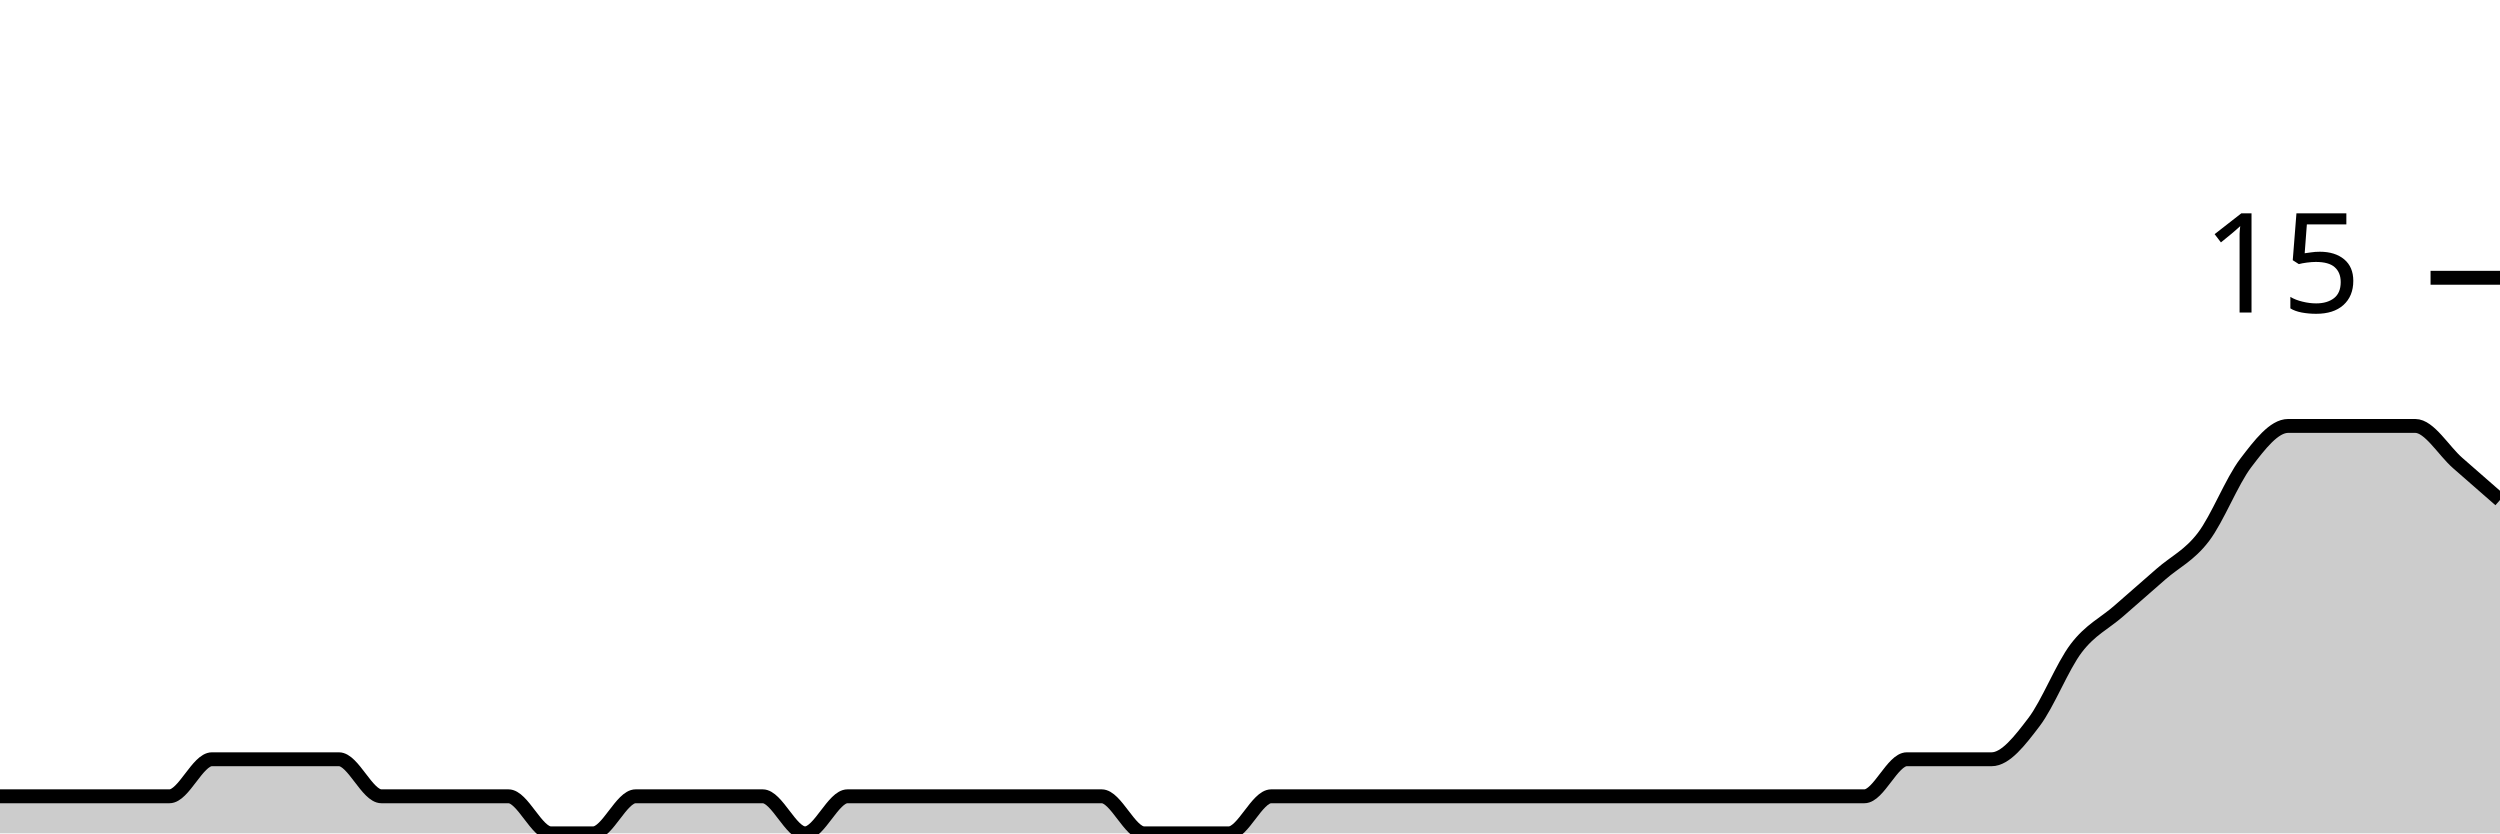
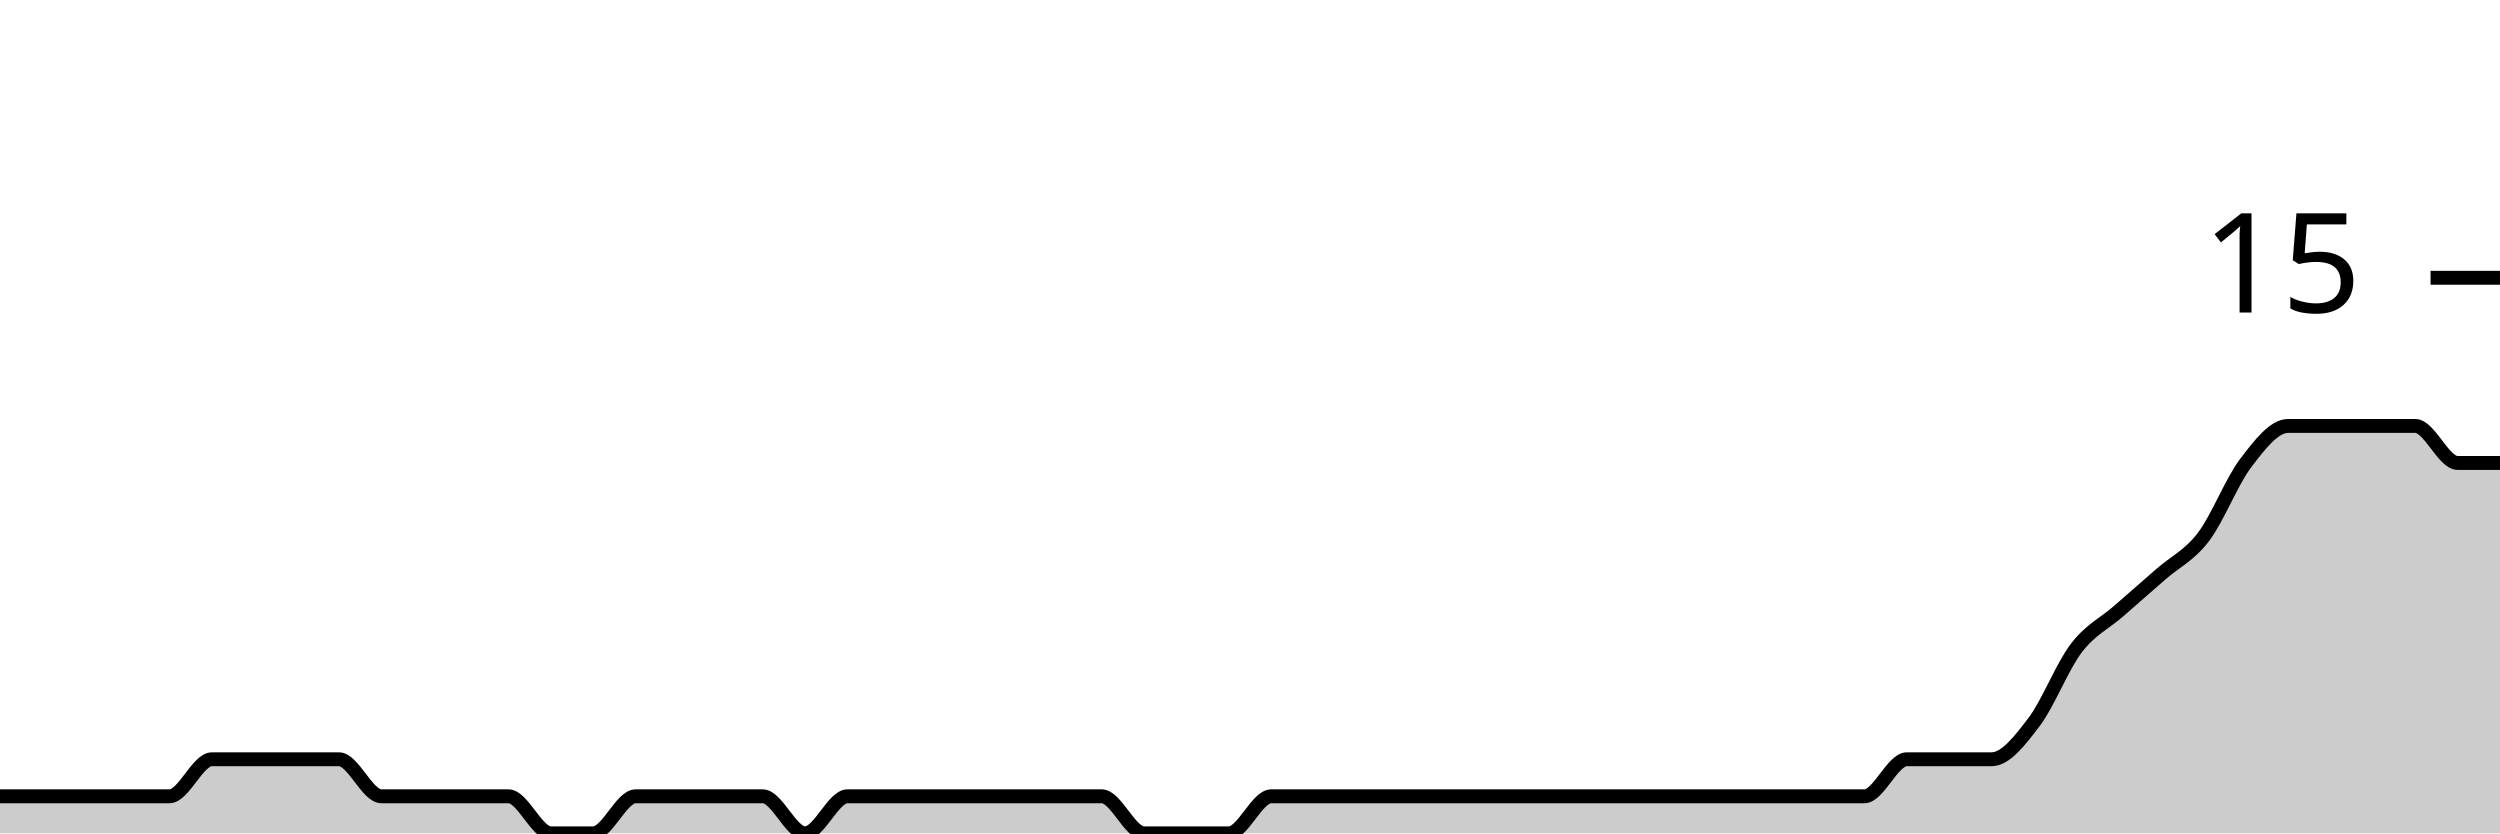
<svg xmlns="http://www.w3.org/2000/svg" viewBox="0 0 180 60">
  <g transform="translate(0,20)">
-     <path class="area" fill="rgba(0, 0, 0, 0.2)" d="M0,37.333C1.017,37.333,2.034,37.333,3.051,37.333C4.068,37.333,5.085,37.333,6.102,37.333C7.119,37.333,8.136,37.333,9.153,37.333C10.169,37.333,11.186,37.333,12.203,37.333C13.22,37.333,14.237,34.667,15.254,34.667C16.271,34.667,17.288,34.667,18.305,34.667C19.322,34.667,20.339,34.667,21.356,34.667C22.373,34.667,23.39,34.667,24.407,34.667C25.424,34.667,26.441,37.333,27.458,37.333C28.475,37.333,29.492,37.333,30.508,37.333C31.525,37.333,32.542,37.333,33.559,37.333C34.576,37.333,35.593,37.333,36.61,37.333C37.627,37.333,38.644,40,39.661,40C40.678,40,41.695,40,42.712,40C43.729,40,44.746,37.333,45.763,37.333C46.78,37.333,47.797,37.333,48.814,37.333C49.831,37.333,50.847,37.333,51.864,37.333C52.881,37.333,53.898,37.333,54.915,37.333C55.932,37.333,56.949,40,57.966,40C58.983,40,60,37.333,61.017,37.333C62.034,37.333,63.051,37.333,64.068,37.333C65.085,37.333,66.102,37.333,67.119,37.333C68.136,37.333,69.153,37.333,70.169,37.333C71.186,37.333,72.203,37.333,73.22,37.333C74.237,37.333,75.254,37.333,76.271,37.333C77.288,37.333,78.305,37.333,79.322,37.333C80.339,37.333,81.356,40,82.373,40C83.39,40,84.407,40,85.424,40C86.441,40,87.458,40,88.475,40C89.492,40,90.508,37.333,91.525,37.333C92.542,37.333,93.559,37.333,94.576,37.333C95.593,37.333,96.61,37.333,97.627,37.333C98.644,37.333,99.661,37.333,100.678,37.333C101.695,37.333,102.712,37.333,103.729,37.333C104.746,37.333,105.763,37.333,106.78,37.333C107.797,37.333,108.814,37.333,109.831,37.333C110.847,37.333,111.864,37.333,112.881,37.333C113.898,37.333,114.915,37.333,115.932,37.333C116.949,37.333,117.966,37.333,118.983,37.333C120,37.333,121.017,37.333,122.034,37.333C123.051,37.333,124.068,37.333,125.085,37.333C126.102,37.333,127.119,37.333,128.136,37.333C129.153,37.333,130.169,37.333,131.186,37.333C132.203,37.333,133.22,37.333,134.237,37.333C135.254,37.333,136.271,34.667,137.288,34.667C138.305,34.667,139.322,34.667,140.339,34.667C141.356,34.667,142.373,34.667,143.39,34.667C144.407,34.667,145.424,33.333,146.441,32C147.458,30.667,148.475,28,149.492,26.667C150.508,25.333,151.525,24.889,152.542,24C153.559,23.111,154.576,22.222,155.593,21.333C156.61,20.444,157.627,20,158.644,18.667C159.661,17.333,160.678,14.667,161.695,13.333C162.712,12,163.729,10.667,164.746,10.667C165.763,10.667,166.78,10.667,167.797,10.667C168.814,10.667,169.831,10.667,170.847,10.667C171.864,10.667,172.881,10.667,173.898,10.667C174.915,10.667,175.932,12.444,176.949,13.333C177.966,14.222,178.983,15.111,180,16L180,40C178.983,40,177.966,40,176.949,40C175.932,40,174.915,40,173.898,40C172.881,40,171.864,40,170.847,40C169.831,40,168.814,40,167.797,40C166.78,40,165.763,40,164.746,40C163.729,40,162.712,40,161.695,40C160.678,40,159.661,40,158.644,40C157.627,40,156.61,40,155.593,40C154.576,40,153.559,40,152.542,40C151.525,40,150.508,40,149.492,40C148.475,40,147.458,40,146.441,40C145.424,40,144.407,40,143.39,40C142.373,40,141.356,40,140.339,40C139.322,40,138.305,40,137.288,40C136.271,40,135.254,40,134.237,40C133.22,40,132.203,40,131.186,40C130.169,40,129.153,40,128.136,40C127.119,40,126.102,40,125.085,40C124.068,40,123.051,40,122.034,40C121.017,40,120,40,118.983,40C117.966,40,116.949,40,115.932,40C114.915,40,113.898,40,112.881,40C111.864,40,110.847,40,109.831,40C108.814,40,107.797,40,106.78,40C105.763,40,104.746,40,103.729,40C102.712,40,101.695,40,100.678,40C99.661,40,98.644,40,97.627,40C96.61,40,95.593,40,94.576,40C93.559,40,92.542,40,91.525,40C90.508,40,89.492,40,88.475,40C87.458,40,86.441,40,85.424,40C84.407,40,83.39,40,82.373,40C81.356,40,80.339,40,79.322,40C78.305,40,77.288,40,76.271,40C75.254,40,74.237,40,73.22,40C72.203,40,71.186,40,70.169,40C69.153,40,68.136,40,67.119,40C66.102,40,65.085,40,64.068,40C63.051,40,62.034,40,61.017,40C60,40,58.983,40,57.966,40C56.949,40,55.932,40,54.915,40C53.898,40,52.881,40,51.864,40C50.847,40,49.831,40,48.814,40C47.797,40,46.78,40,45.763,40C44.746,40,43.729,40,42.712,40C41.695,40,40.678,40,39.661,40C38.644,40,37.627,40,36.61,40C35.593,40,34.576,40,33.559,40C32.542,40,31.525,40,30.508,40C29.492,40,28.475,40,27.458,40C26.441,40,25.424,40,24.407,40C23.39,40,22.373,40,21.356,40C20.339,40,19.322,40,18.305,40C17.288,40,16.271,40,15.254,40C14.237,40,13.22,40,12.203,40C11.186,40,10.169,40,9.153,40C8.136,40,7.119,40,6.102,40C5.085,40,4.068,40,3.051,40C2.034,40,1.017,40,0,40Z" />
-     <path class="line" stroke="black" fill="none" d="M0,37.333C1.017,37.333,2.034,37.333,3.051,37.333C4.068,37.333,5.085,37.333,6.102,37.333C7.119,37.333,8.136,37.333,9.153,37.333C10.169,37.333,11.186,37.333,12.203,37.333C13.22,37.333,14.237,34.667,15.254,34.667C16.271,34.667,17.288,34.667,18.305,34.667C19.322,34.667,20.339,34.667,21.356,34.667C22.373,34.667,23.39,34.667,24.407,34.667C25.424,34.667,26.441,37.333,27.458,37.333C28.475,37.333,29.492,37.333,30.508,37.333C31.525,37.333,32.542,37.333,33.559,37.333C34.576,37.333,35.593,37.333,36.61,37.333C37.627,37.333,38.644,40,39.661,40C40.678,40,41.695,40,42.712,40C43.729,40,44.746,37.333,45.763,37.333C46.78,37.333,47.797,37.333,48.814,37.333C49.831,37.333,50.847,37.333,51.864,37.333C52.881,37.333,53.898,37.333,54.915,37.333C55.932,37.333,56.949,40,57.966,40C58.983,40,60,37.333,61.017,37.333C62.034,37.333,63.051,37.333,64.068,37.333C65.085,37.333,66.102,37.333,67.119,37.333C68.136,37.333,69.153,37.333,70.169,37.333C71.186,37.333,72.203,37.333,73.22,37.333C74.237,37.333,75.254,37.333,76.271,37.333C77.288,37.333,78.305,37.333,79.322,37.333C80.339,37.333,81.356,40,82.373,40C83.39,40,84.407,40,85.424,40C86.441,40,87.458,40,88.475,40C89.492,40,90.508,37.333,91.525,37.333C92.542,37.333,93.559,37.333,94.576,37.333C95.593,37.333,96.61,37.333,97.627,37.333C98.644,37.333,99.661,37.333,100.678,37.333C101.695,37.333,102.712,37.333,103.729,37.333C104.746,37.333,105.763,37.333,106.78,37.333C107.797,37.333,108.814,37.333,109.831,37.333C110.847,37.333,111.864,37.333,112.881,37.333C113.898,37.333,114.915,37.333,115.932,37.333C116.949,37.333,117.966,37.333,118.983,37.333C120,37.333,121.017,37.333,122.034,37.333C123.051,37.333,124.068,37.333,125.085,37.333C126.102,37.333,127.119,37.333,128.136,37.333C129.153,37.333,130.169,37.333,131.186,37.333C132.203,37.333,133.22,37.333,134.237,37.333C135.254,37.333,136.271,34.667,137.288,34.667C138.305,34.667,139.322,34.667,140.339,34.667C141.356,34.667,142.373,34.667,143.39,34.667C144.407,34.667,145.424,33.333,146.441,32C147.458,30.667,148.475,28,149.492,26.667C150.508,25.333,151.525,24.889,152.542,24C153.559,23.111,154.576,22.222,155.593,21.333C156.61,20.444,157.627,20,158.644,18.667C159.661,17.333,160.678,14.667,161.695,13.333C162.712,12,163.729,10.667,164.746,10.667C165.763,10.667,166.78,10.667,167.797,10.667C168.814,10.667,169.831,10.667,170.847,10.667C171.864,10.667,172.881,10.667,173.898,10.667C174.915,10.667,175.932,12.444,176.949,13.333C177.966,14.222,178.983,15.111,180,16" />
+     <path class="area" fill="rgba(0, 0, 0, 0.2)" d="M0,37.333C1.017,37.333,2.034,37.333,3.051,37.333C4.068,37.333,5.085,37.333,6.102,37.333C7.119,37.333,8.136,37.333,9.153,37.333C10.169,37.333,11.186,37.333,12.203,37.333C13.22,37.333,14.237,34.667,15.254,34.667C16.271,34.667,17.288,34.667,18.305,34.667C19.322,34.667,20.339,34.667,21.356,34.667C22.373,34.667,23.39,34.667,24.407,34.667C25.424,34.667,26.441,37.333,27.458,37.333C28.475,37.333,29.492,37.333,30.508,37.333C31.525,37.333,32.542,37.333,33.559,37.333C34.576,37.333,35.593,37.333,36.61,37.333C37.627,37.333,38.644,40,39.661,40C40.678,40,41.695,40,42.712,40C43.729,40,44.746,37.333,45.763,37.333C46.78,37.333,47.797,37.333,48.814,37.333C49.831,37.333,50.847,37.333,51.864,37.333C52.881,37.333,53.898,37.333,54.915,37.333C55.932,37.333,56.949,40,57.966,40C58.983,40,60,37.333,61.017,37.333C62.034,37.333,63.051,37.333,64.068,37.333C65.085,37.333,66.102,37.333,67.119,37.333C68.136,37.333,69.153,37.333,70.169,37.333C71.186,37.333,72.203,37.333,73.22,37.333C74.237,37.333,75.254,37.333,76.271,37.333C77.288,37.333,78.305,37.333,79.322,37.333C80.339,37.333,81.356,40,82.373,40C83.39,40,84.407,40,85.424,40C86.441,40,87.458,40,88.475,40C89.492,40,90.508,37.333,91.525,37.333C92.542,37.333,93.559,37.333,94.576,37.333C95.593,37.333,96.61,37.333,97.627,37.333C98.644,37.333,99.661,37.333,100.678,37.333C101.695,37.333,102.712,37.333,103.729,37.333C104.746,37.333,105.763,37.333,106.78,37.333C107.797,37.333,108.814,37.333,109.831,37.333C110.847,37.333,111.864,37.333,112.881,37.333C113.898,37.333,114.915,37.333,115.932,37.333C116.949,37.333,117.966,37.333,118.983,37.333C120,37.333,121.017,37.333,122.034,37.333C123.051,37.333,124.068,37.333,125.085,37.333C126.102,37.333,127.119,37.333,128.136,37.333C129.153,37.333,130.169,37.333,131.186,37.333C132.203,37.333,133.22,37.333,134.237,37.333C135.254,37.333,136.271,34.667,137.288,34.667C138.305,34.667,139.322,34.667,140.339,34.667C141.356,34.667,142.373,34.667,143.39,34.667C144.407,34.667,145.424,33.333,146.441,32C147.458,30.667,148.475,28,149.492,26.667C150.508,25.333,151.525,24.889,152.542,24C153.559,23.111,154.576,22.222,155.593,21.333C156.61,20.444,157.627,20,158.644,18.667C159.661,17.333,160.678,14.667,161.695,13.333C162.712,12,163.729,10.667,164.746,10.667C165.763,10.667,166.78,10.667,167.797,10.667C168.814,10.667,169.831,10.667,170.847,10.667C171.864,10.667,172.881,10.667,173.898,10.667C174.915,10.667,175.932,13.333,176.949,13.333C177.966,13.333,178.983,13.333,180,13.333L180,40C178.983,40,177.966,40,176.949,40C175.932,40,174.915,40,173.898,40C172.881,40,171.864,40,170.847,40C169.831,40,168.814,40,167.797,40C166.78,40,165.763,40,164.746,40C163.729,40,162.712,40,161.695,40C160.678,40,159.661,40,158.644,40C157.627,40,156.61,40,155.593,40C154.576,40,153.559,40,152.542,40C151.525,40,150.508,40,149.492,40C148.475,40,147.458,40,146.441,40C145.424,40,144.407,40,143.39,40C142.373,40,141.356,40,140.339,40C139.322,40,138.305,40,137.288,40C136.271,40,135.254,40,134.237,40C133.22,40,132.203,40,131.186,40C130.169,40,129.153,40,128.136,40C127.119,40,126.102,40,125.085,40C124.068,40,123.051,40,122.034,40C121.017,40,120,40,118.983,40C117.966,40,116.949,40,115.932,40C114.915,40,113.898,40,112.881,40C111.864,40,110.847,40,109.831,40C108.814,40,107.797,40,106.78,40C105.763,40,104.746,40,103.729,40C102.712,40,101.695,40,100.678,40C99.661,40,98.644,40,97.627,40C96.61,40,95.593,40,94.576,40C93.559,40,92.542,40,91.525,40C90.508,40,89.492,40,88.475,40C87.458,40,86.441,40,85.424,40C84.407,40,83.39,40,82.373,40C81.356,40,80.339,40,79.322,40C78.305,40,77.288,40,76.271,40C75.254,40,74.237,40,73.22,40C72.203,40,71.186,40,70.169,40C69.153,40,68.136,40,67.119,40C66.102,40,65.085,40,64.068,40C63.051,40,62.034,40,61.017,40C60,40,58.983,40,57.966,40C56.949,40,55.932,40,54.915,40C53.898,40,52.881,40,51.864,40C50.847,40,49.831,40,48.814,40C47.797,40,46.78,40,45.763,40C44.746,40,43.729,40,42.712,40C41.695,40,40.678,40,39.661,40C38.644,40,37.627,40,36.61,40C35.593,40,34.576,40,33.559,40C32.542,40,31.525,40,30.508,40C29.492,40,28.475,40,27.458,40C26.441,40,25.424,40,24.407,40C23.39,40,22.373,40,21.356,40C20.339,40,19.322,40,18.305,40C17.288,40,16.271,40,15.254,40C14.237,40,13.22,40,12.203,40C11.186,40,10.169,40,9.153,40C8.136,40,7.119,40,6.102,40C5.085,40,4.068,40,3.051,40C2.034,40,1.017,40,0,40Z" />
+     <path class="line" stroke="black" fill="none" d="M0,37.333C1.017,37.333,2.034,37.333,3.051,37.333C4.068,37.333,5.085,37.333,6.102,37.333C7.119,37.333,8.136,37.333,9.153,37.333C10.169,37.333,11.186,37.333,12.203,37.333C13.22,37.333,14.237,34.667,15.254,34.667C16.271,34.667,17.288,34.667,18.305,34.667C19.322,34.667,20.339,34.667,21.356,34.667C22.373,34.667,23.39,34.667,24.407,34.667C25.424,34.667,26.441,37.333,27.458,37.333C28.475,37.333,29.492,37.333,30.508,37.333C31.525,37.333,32.542,37.333,33.559,37.333C34.576,37.333,35.593,37.333,36.61,37.333C37.627,37.333,38.644,40,39.661,40C40.678,40,41.695,40,42.712,40C43.729,40,44.746,37.333,45.763,37.333C46.78,37.333,47.797,37.333,48.814,37.333C49.831,37.333,50.847,37.333,51.864,37.333C52.881,37.333,53.898,37.333,54.915,37.333C55.932,37.333,56.949,40,57.966,40C58.983,40,60,37.333,61.017,37.333C62.034,37.333,63.051,37.333,64.068,37.333C65.085,37.333,66.102,37.333,67.119,37.333C68.136,37.333,69.153,37.333,70.169,37.333C71.186,37.333,72.203,37.333,73.22,37.333C74.237,37.333,75.254,37.333,76.271,37.333C77.288,37.333,78.305,37.333,79.322,37.333C80.339,37.333,81.356,40,82.373,40C83.39,40,84.407,40,85.424,40C86.441,40,87.458,40,88.475,40C89.492,40,90.508,37.333,91.525,37.333C92.542,37.333,93.559,37.333,94.576,37.333C95.593,37.333,96.61,37.333,97.627,37.333C98.644,37.333,99.661,37.333,100.678,37.333C101.695,37.333,102.712,37.333,103.729,37.333C104.746,37.333,105.763,37.333,106.78,37.333C107.797,37.333,108.814,37.333,109.831,37.333C110.847,37.333,111.864,37.333,112.881,37.333C113.898,37.333,114.915,37.333,115.932,37.333C116.949,37.333,117.966,37.333,118.983,37.333C120,37.333,121.017,37.333,122.034,37.333C123.051,37.333,124.068,37.333,125.085,37.333C126.102,37.333,127.119,37.333,128.136,37.333C129.153,37.333,130.169,37.333,131.186,37.333C132.203,37.333,133.22,37.333,134.237,37.333C135.254,37.333,136.271,34.667,137.288,34.667C138.305,34.667,139.322,34.667,140.339,34.667C141.356,34.667,142.373,34.667,143.39,34.667C144.407,34.667,145.424,33.333,146.441,32C147.458,30.667,148.475,28,149.492,26.667C150.508,25.333,151.525,24.889,152.542,24C153.559,23.111,154.576,22.222,155.593,21.333C156.61,20.444,157.627,20,158.644,18.667C159.661,17.333,160.678,14.667,161.695,13.333C162.712,12,163.729,10.667,164.746,10.667C165.763,10.667,166.78,10.667,167.797,10.667C168.814,10.667,169.831,10.667,170.847,10.667C171.864,10.667,172.881,10.667,173.898,10.667C174.915,10.667,175.932,13.333,176.949,13.333C177.966,13.333,178.983,13.333,180,13.333" />
    <path class="axis-ceiling" stroke-width="1" stroke="black" fill="none" d="M175,0L180,0" />
    <text class="axis-ceiling-label" font-family="sans-serif" text-anchor="end" font-size="10px" x="170" y="2.5">15</text>
  </g>
</svg>
